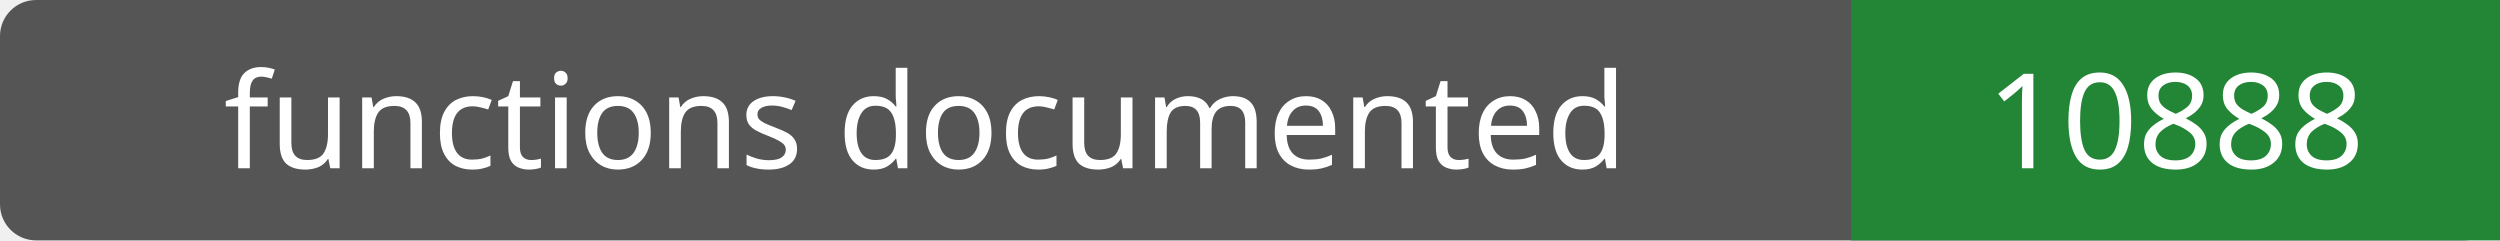
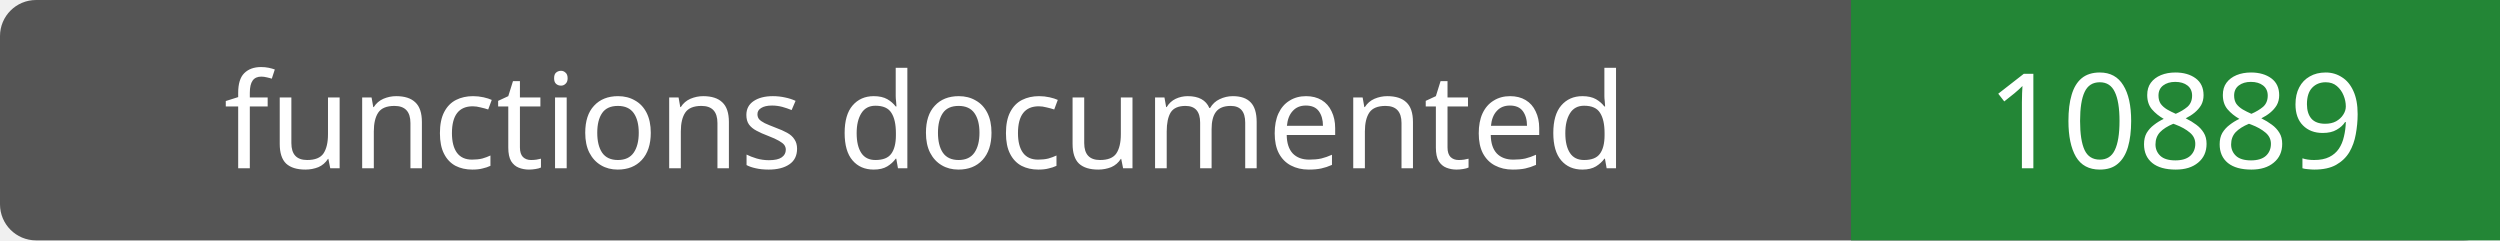
- <svg xmlns="http://www.w3.org/2000/svg" width="208" height="20" role="img" aria-label="functions documented: 10888">
+ <svg xmlns="http://www.w3.org/2000/svg" width="208" height="20" role="img" aria-label="functions documented: 10889">
  <rect width="208" height="20" rx="3" fill="#555" />
  <path fill="#238636" d="M154 0h54v20H154z" />
  <g fill="#fff" text-anchor="middle" font-family="Verdana,sans-serif" font-size="11">
    <text x="77.0" y="14">functions documented</text>
-     <text x="181.0" y="14">10888</text>
+     <text x="181.0" y="14">10889</text>
  </g>
</svg>
